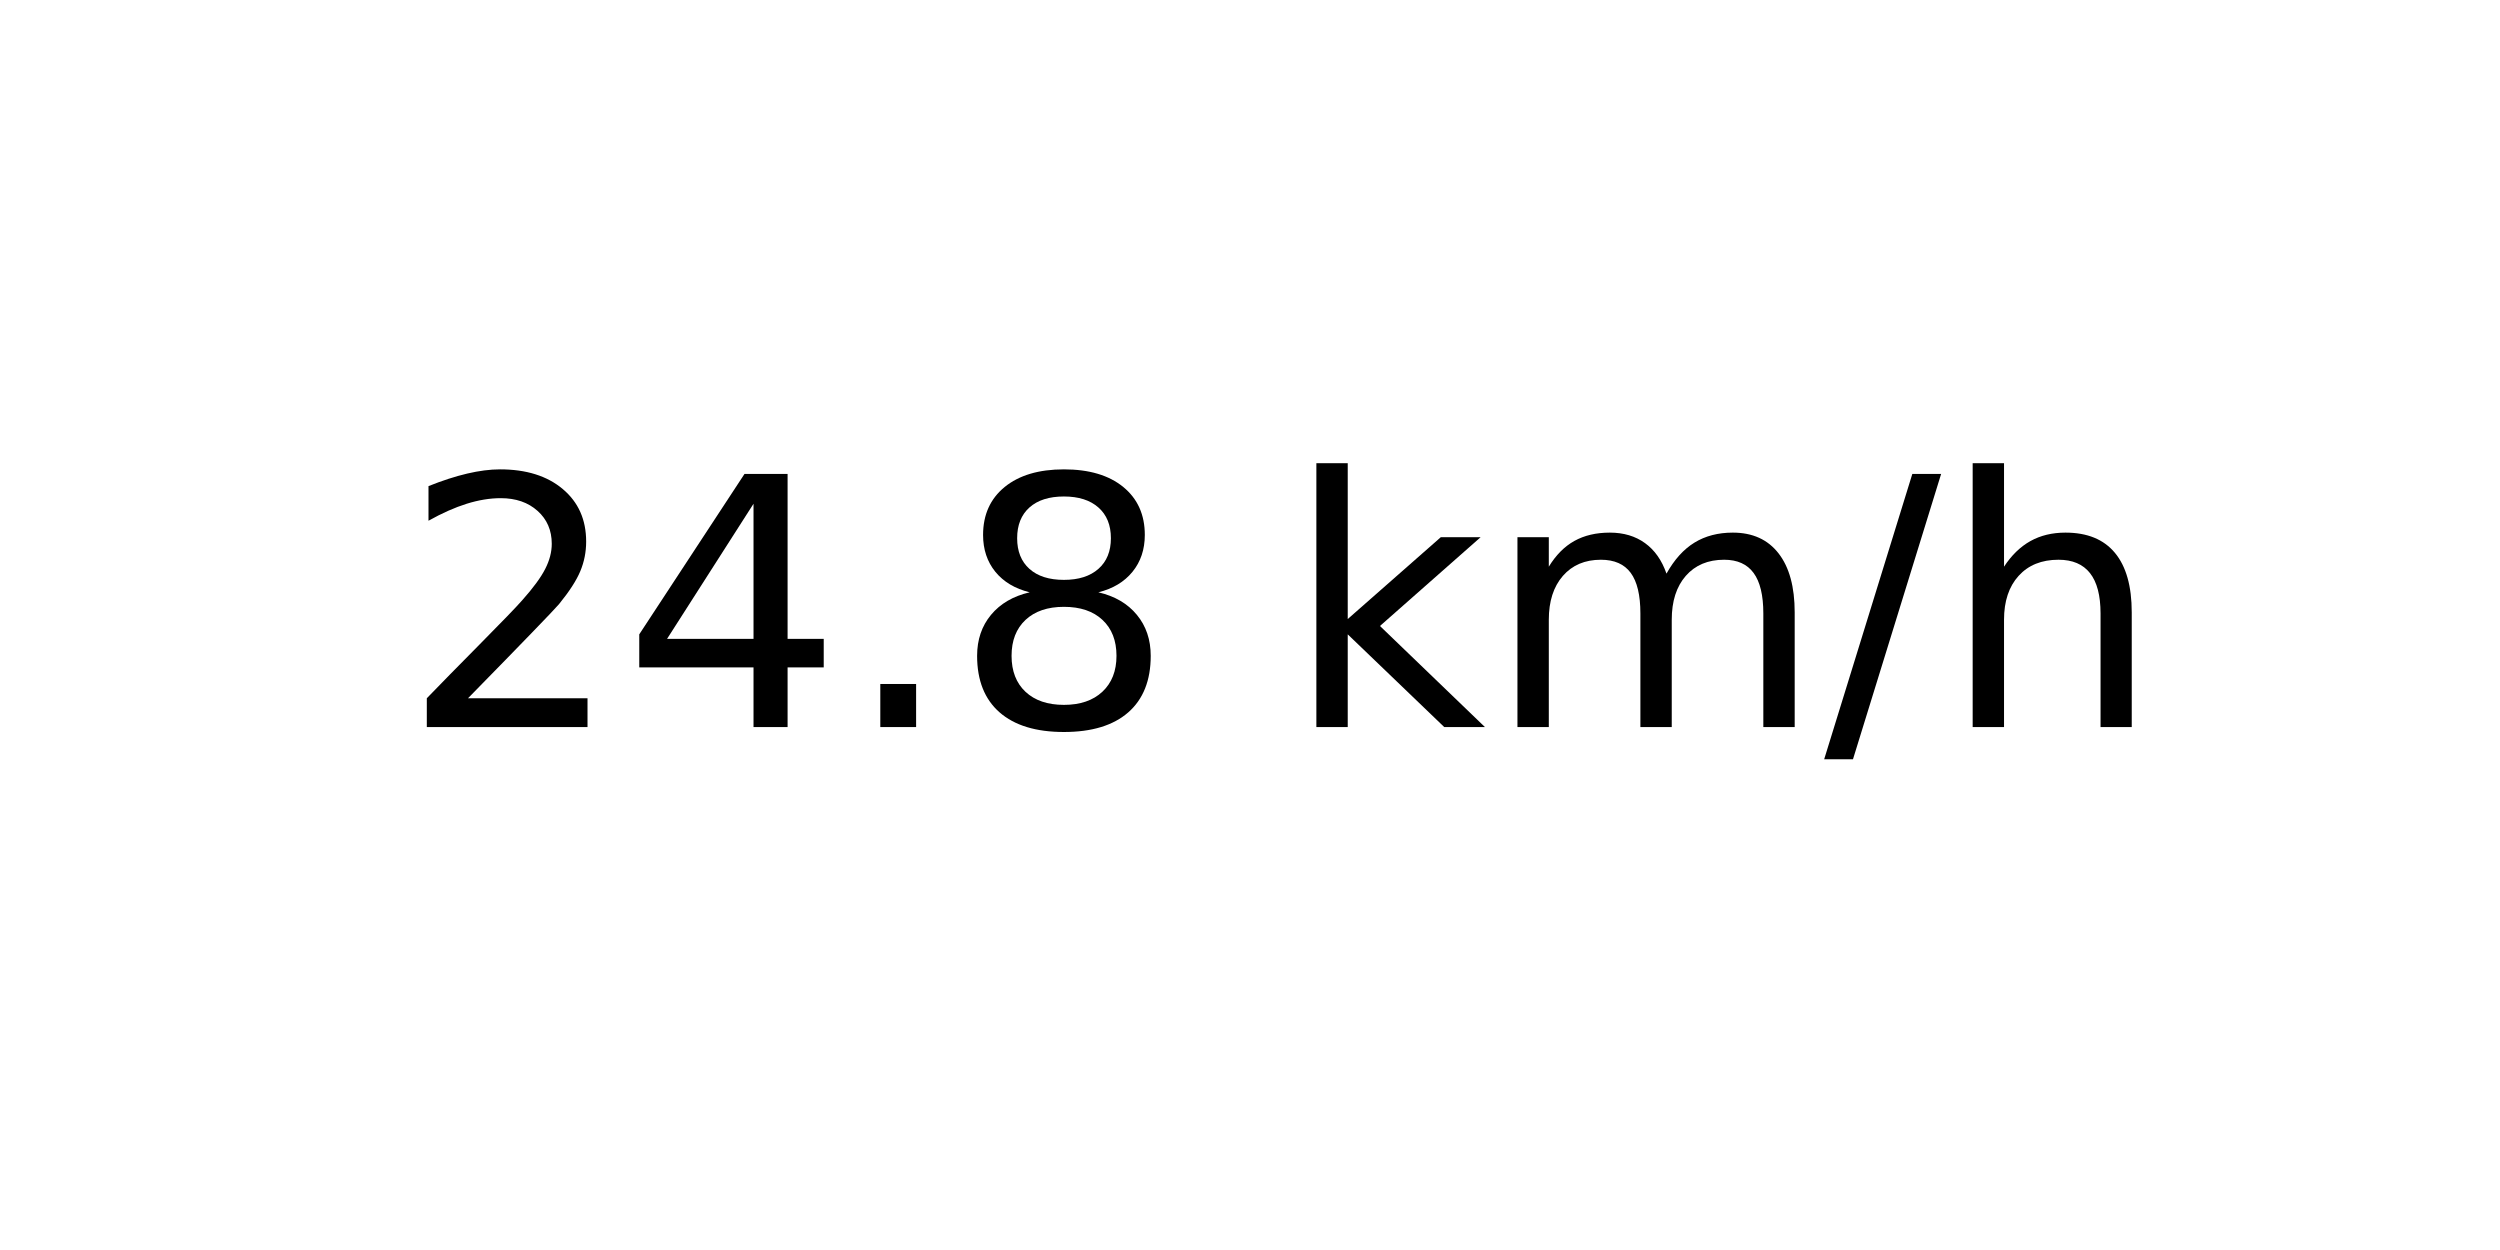
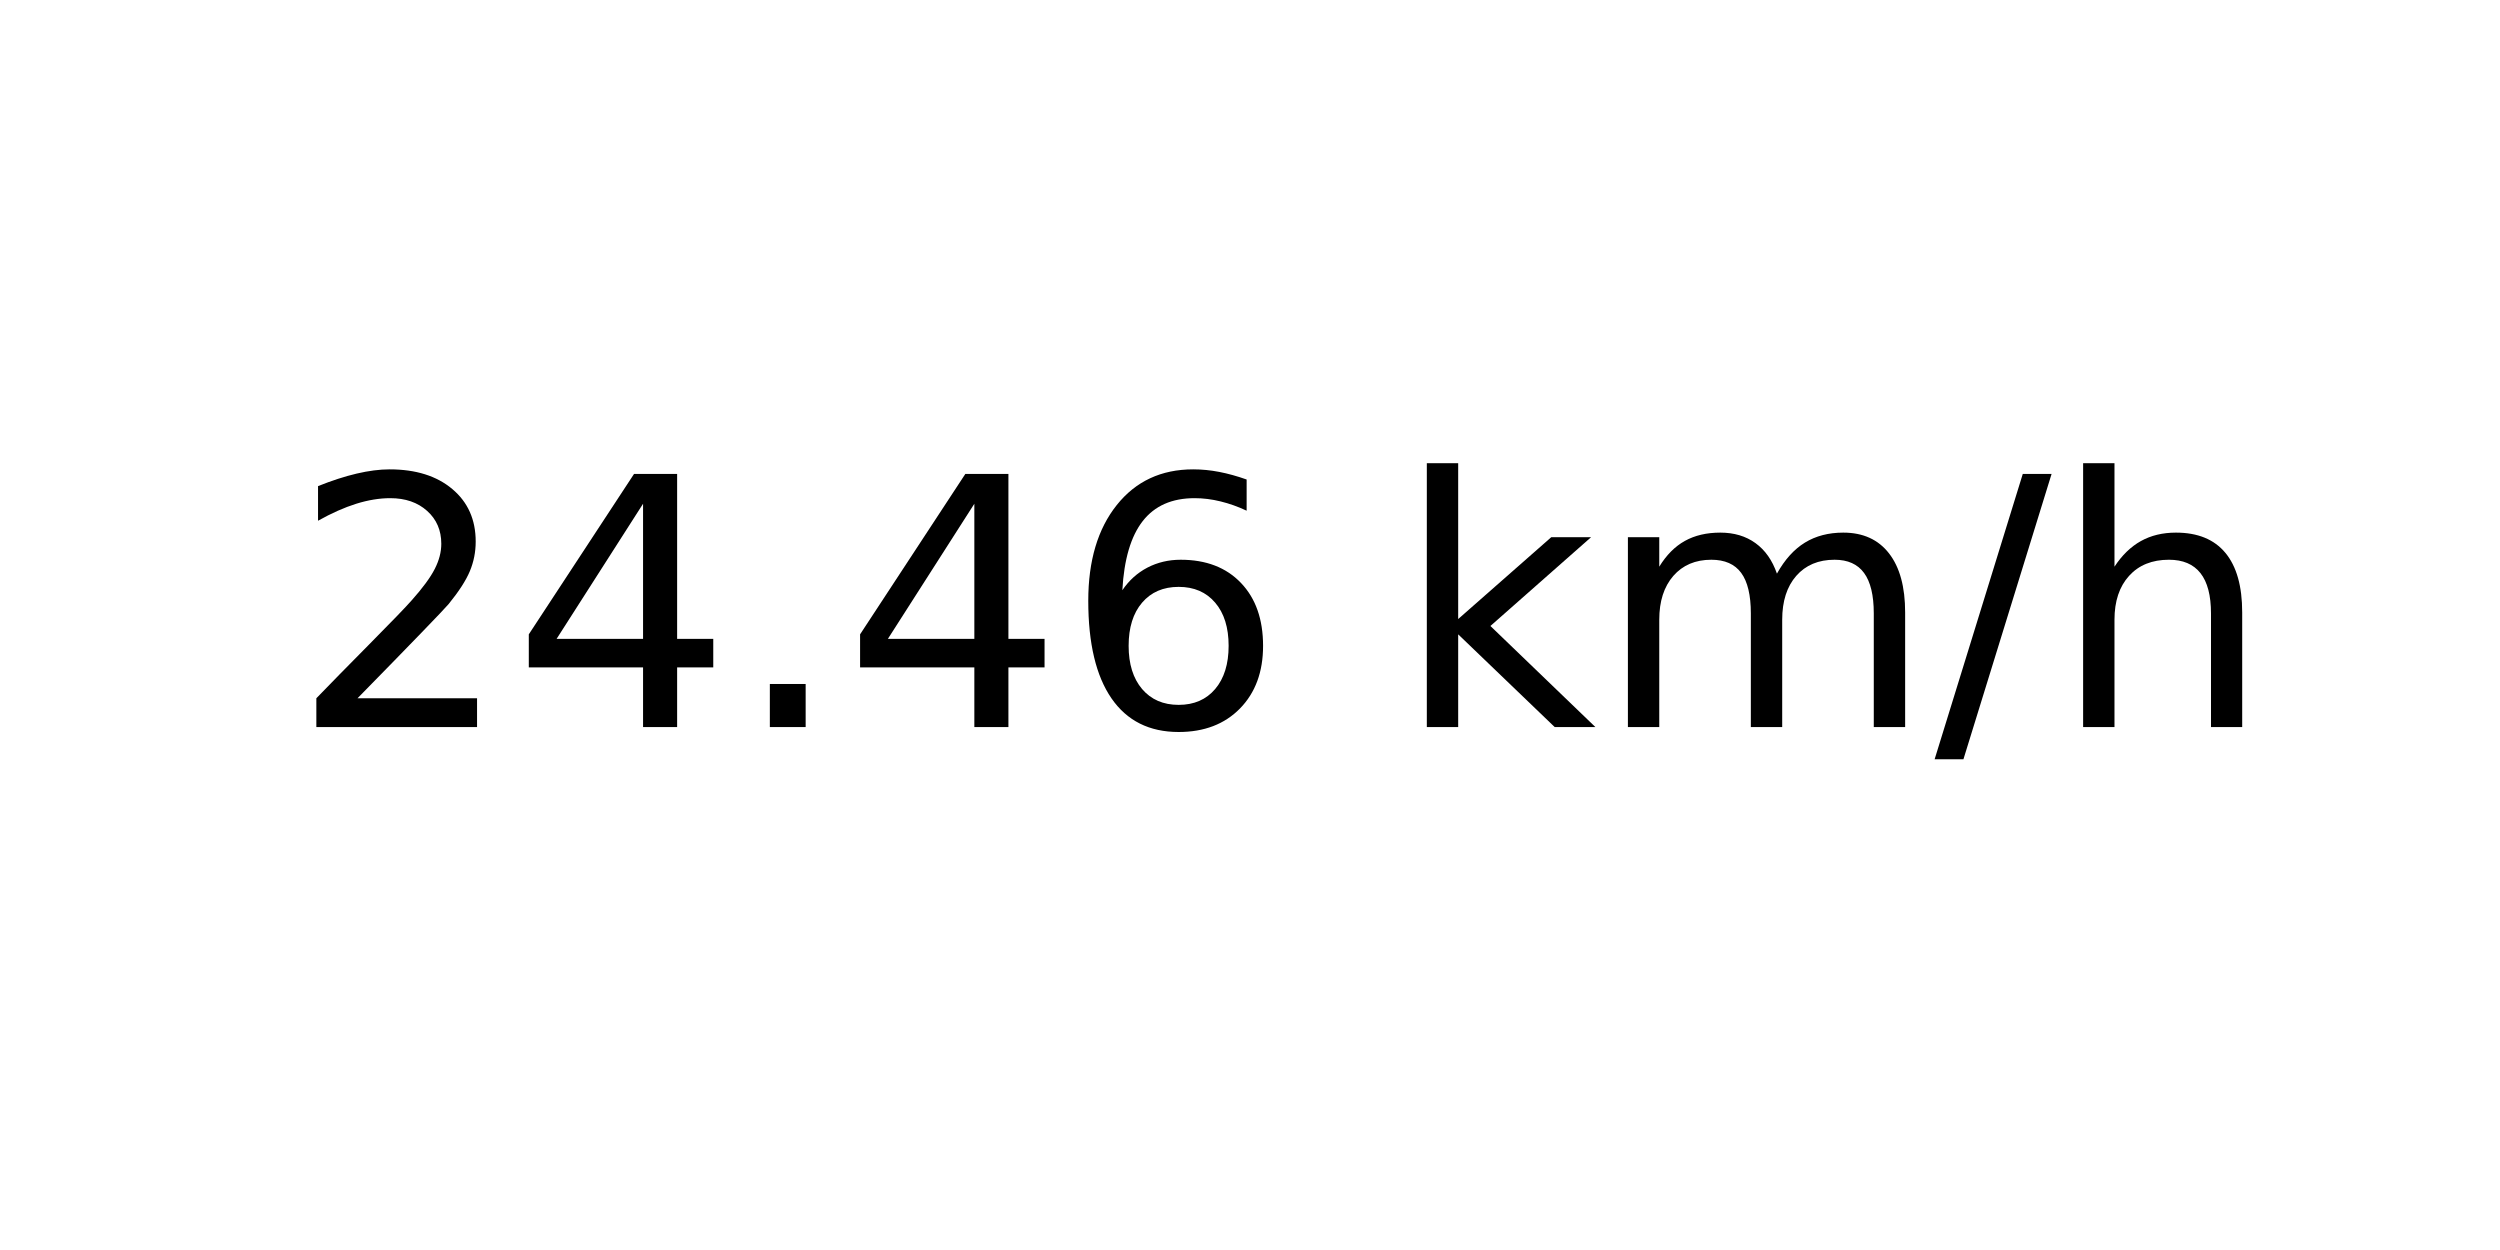
<svg xmlns="http://www.w3.org/2000/svg" xmlns:xlink="http://www.w3.org/1999/xlink" width="72pt" height="36pt" viewBox="0 0 72 36" version="1.1">
  <defs>
    <style type="text/css">*{stroke-linejoin: round; stroke-linecap: butt}</style>
  </defs>
  <g id="figure_1">
    <g id="axes_1">
      <g id="text_1">
-         <g transform="translate(11.55937 20.93937) scale(0.1 -0.1)">
+         <g transform="translate(8.378125 20.93937) scale(0.1 -0.1)">
          <defs>
            <path id="DejaVuSans-32" d="M 1228 531  L 3431 531  L 3431 0  L 469 0  L 469 531  Q 828 903 1448 1529  Q 2069 2156 2228 2338  Q 2531 2678 2651 2914  Q 2772 3150 2772 3378  Q 2772 3750 2511 3984  Q 2250 4219 1831 4219  Q 1534 4219 1204 4116  Q 875 4013 500 3803  L 500 4441  Q 881 4594 1212 4672  Q 1544 4750 1819 4750  Q 2544 4750 2975 4387  Q 3406 4025 3406 3419  Q 3406 3131 3298 2873  Q 3191 2616 2906 2266  Q 2828 2175 2409 1742  Q 1991 1309 1228 531  z " transform="scale(0.015625)" />
            <path id="DejaVuSans-34" d="M 2419 4116  L 825 1625  L 2419 1625  L 2419 4116  z M 2253 4666  L 3047 4666  L 3047 1625  L 3713 1625  L 3713 1100  L 3047 1100  L 3047 0  L 2419 0  L 2419 1100  L 313 1100  L 313 1709  L 2253 4666  z " transform="scale(0.015625)" />
            <path id="DejaVuSans-2e" d="M 684 794  L 1344 794  L 1344 0  L 684 0  L 684 794  z " transform="scale(0.015625)" />
-             <path id="DejaVuSans-38" d="M 2034 2216  Q 1584 2216 1326 1975  Q 1069 1734 1069 1313  Q 1069 891 1326 650  Q 1584 409 2034 409  Q 2484 409 2743 651  Q 3003 894 3003 1313  Q 3003 1734 2745 1975  Q 2488 2216 2034 2216  z M 1403 2484  Q 997 2584 770 2862  Q 544 3141 544 3541  Q 544 4100 942 4425  Q 1341 4750 2034 4750  Q 2731 4750 3128 4425  Q 3525 4100 3525 3541  Q 3525 3141 3298 2862  Q 3072 2584 2669 2484  Q 3125 2378 3379 2068  Q 3634 1759 3634 1313  Q 3634 634 3220 271  Q 2806 -91 2034 -91  Q 1263 -91 848 271  Q 434 634 434 1313  Q 434 1759 690 2068  Q 947 2378 1403 2484  z M 1172 3481  Q 1172 3119 1398 2916  Q 1625 2713 2034 2713  Q 2441 2713 2670 2916  Q 2900 3119 2900 3481  Q 2900 3844 2670 4047  Q 2441 4250 2034 4250  Q 1625 4250 1398 4047  Q 1172 3844 1172 3481  z " transform="scale(0.015625)" />
+             <path id="DejaVuSans-36" d="M 2113 2584  Q 1688 2584 1439 2293  Q 1191 2003 1191 1497  Q 1191 994 1439 701  Q 1688 409 2113 409  Q 2538 409 2786 701  Q 3034 994 3034 1497  Q 3034 2003 2786 2293  Q 2538 2584 2113 2584  z M 3366 4563  L 3366 3988  Q 3128 4100 2886 4159  Q 2644 4219 2406 4219  Q 1781 4219 1451 3797  Q 1122 3375 1075 2522  Q 1259 2794 1537 2939  Q 1816 3084 2150 3084  Q 2853 3084 3261 2657  Q 3669 2231 3669 1497  Q 3669 778 3244 343  Q 2819 -91 2113 -91  Q 1303 -91 875 529  Q 447 1150 447 2328  Q 447 3434 972 4092  Q 1497 4750 2381 4750  Q 2619 4750 2861 4703  Q 3103 4656 3366 4563  z " transform="scale(0.015625)" />
            <path id="DejaVuSans-20" transform="scale(0.015625)" />
            <path id="DejaVuSans-6b" d="M 581 4863  L 1159 4863  L 1159 1991  L 2875 3500  L 3609 3500  L 1753 1863  L 3688 0  L 2938 0  L 1159 1709  L 1159 0  L 581 0  L 581 4863  z " transform="scale(0.015625)" />
            <path id="DejaVuSans-6d" d="M 3328 2828  Q 3544 3216 3844 3400  Q 4144 3584 4550 3584  Q 5097 3584 5394 3201  Q 5691 2819 5691 2113  L 5691 0  L 5113 0  L 5113 2094  Q 5113 2597 4934 2840  Q 4756 3084 4391 3084  Q 3944 3084 3684 2787  Q 3425 2491 3425 1978  L 3425 0  L 2847 0  L 2847 2094  Q 2847 2600 2669 2842  Q 2491 3084 2119 3084  Q 1678 3084 1418 2786  Q 1159 2488 1159 1978  L 1159 0  L 581 0  L 581 3500  L 1159 3500  L 1159 2956  Q 1356 3278 1631 3431  Q 1906 3584 2284 3584  Q 2666 3584 2933 3390  Q 3200 3197 3328 2828  z " transform="scale(0.015625)" />
            <path id="DejaVuSans-2f" d="M 1625 4666  L 2156 4666  L 531 -594  L 0 -594  L 1625 4666  z " transform="scale(0.015625)" />
            <path id="DejaVuSans-68" d="M 3513 2113  L 3513 0  L 2938 0  L 2938 2094  Q 2938 2591 2744 2837  Q 2550 3084 2163 3084  Q 1697 3084 1428 2787  Q 1159 2491 1159 1978  L 1159 0  L 581 0  L 581 4863  L 1159 4863  L 1159 2956  Q 1366 3272 1645 3428  Q 1925 3584 2291 3584  Q 2894 3584 3203 3211  Q 3513 2838 3513 2113  z " transform="scale(0.015625)" />
          </defs>
          <use xlink:href="#DejaVuSans-32" />
          <use xlink:href="#DejaVuSans-34" x="63.623" />
          <use xlink:href="#DejaVuSans-2e" x="127.246" />
-           <use xlink:href="#DejaVuSans-38" x="159.033" />
-           <use xlink:href="#DejaVuSans-20" x="222.656" />
-           <use xlink:href="#DejaVuSans-6b" x="254.443" />
-           <use xlink:href="#DejaVuSans-6d" x="312.354" />
-           <use xlink:href="#DejaVuSans-2f" x="409.766" />
-           <use xlink:href="#DejaVuSans-68" x="443.457" />
+           <use xlink:href="#DejaVuSans-34" x="159.033" />
+           <use xlink:href="#DejaVuSans-36" x="222.656" />
+           <use xlink:href="#DejaVuSans-20" x="286.279" />
+           <use xlink:href="#DejaVuSans-6b" x="318.066" />
+           <use xlink:href="#DejaVuSans-6d" x="375.977" />
+           <use xlink:href="#DejaVuSans-2f" x="473.389" />
+           <use xlink:href="#DejaVuSans-68" x="507.08" />
        </g>
      </g>
    </g>
  </g>
</svg>
